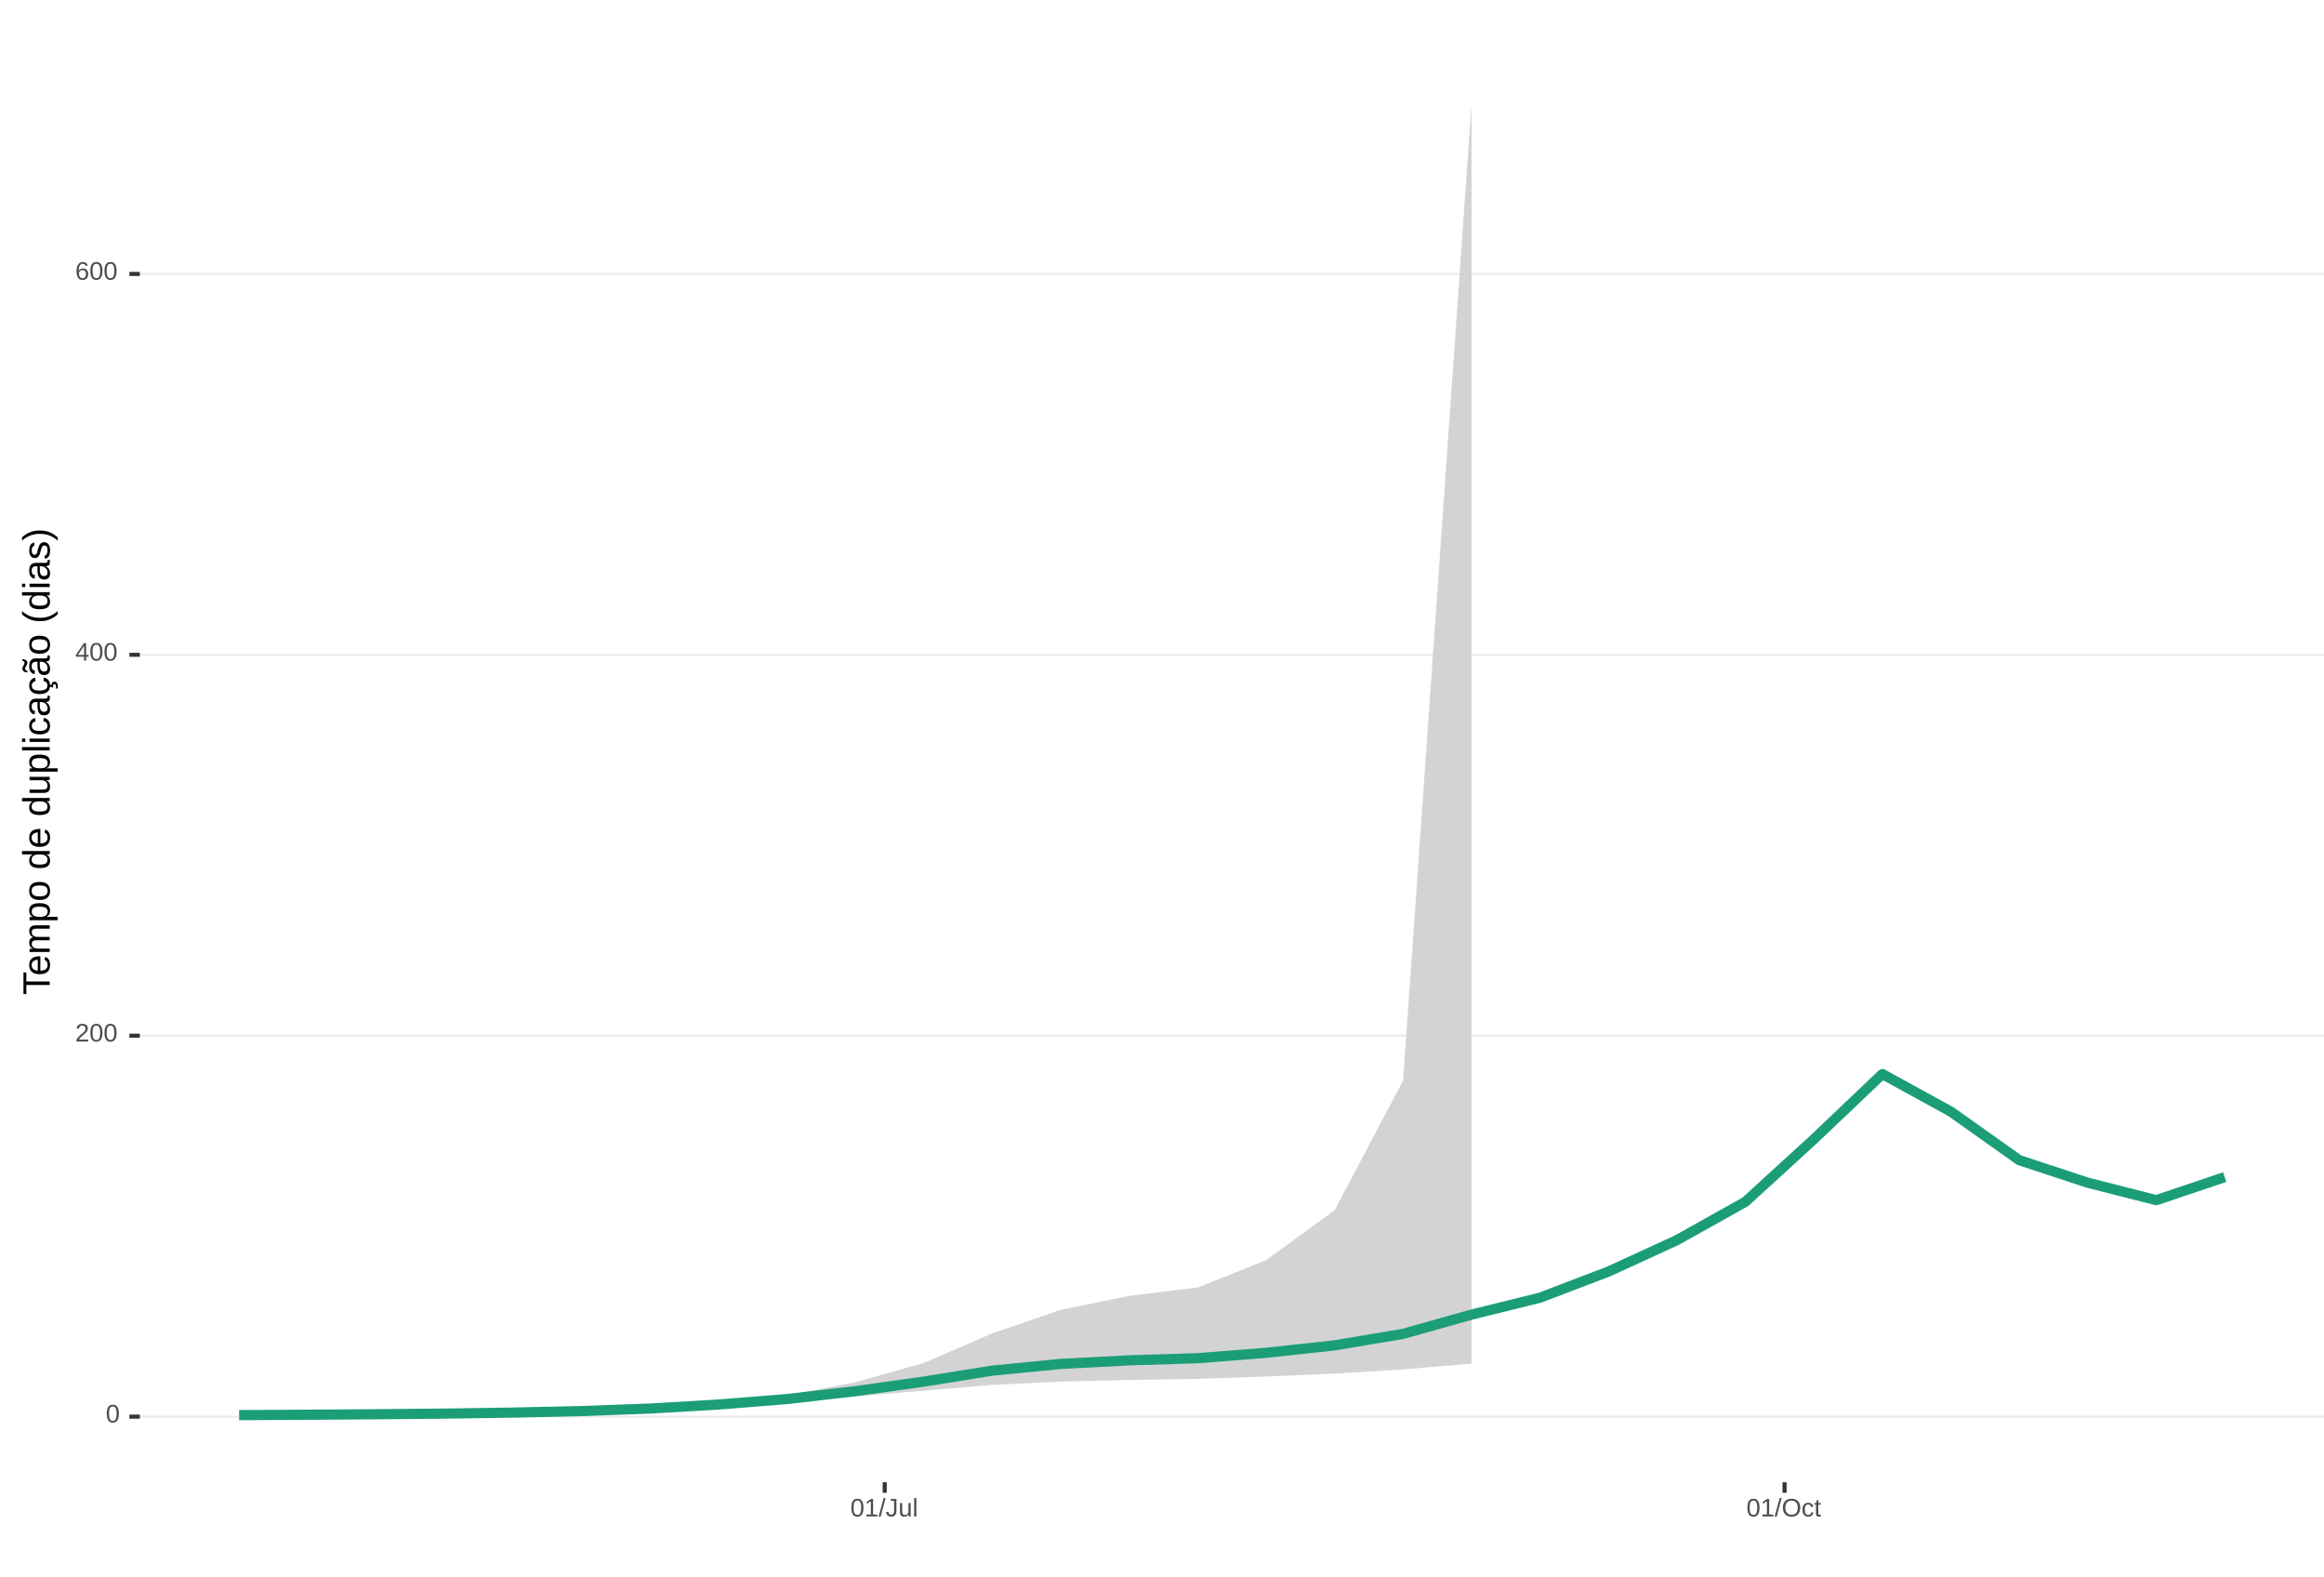
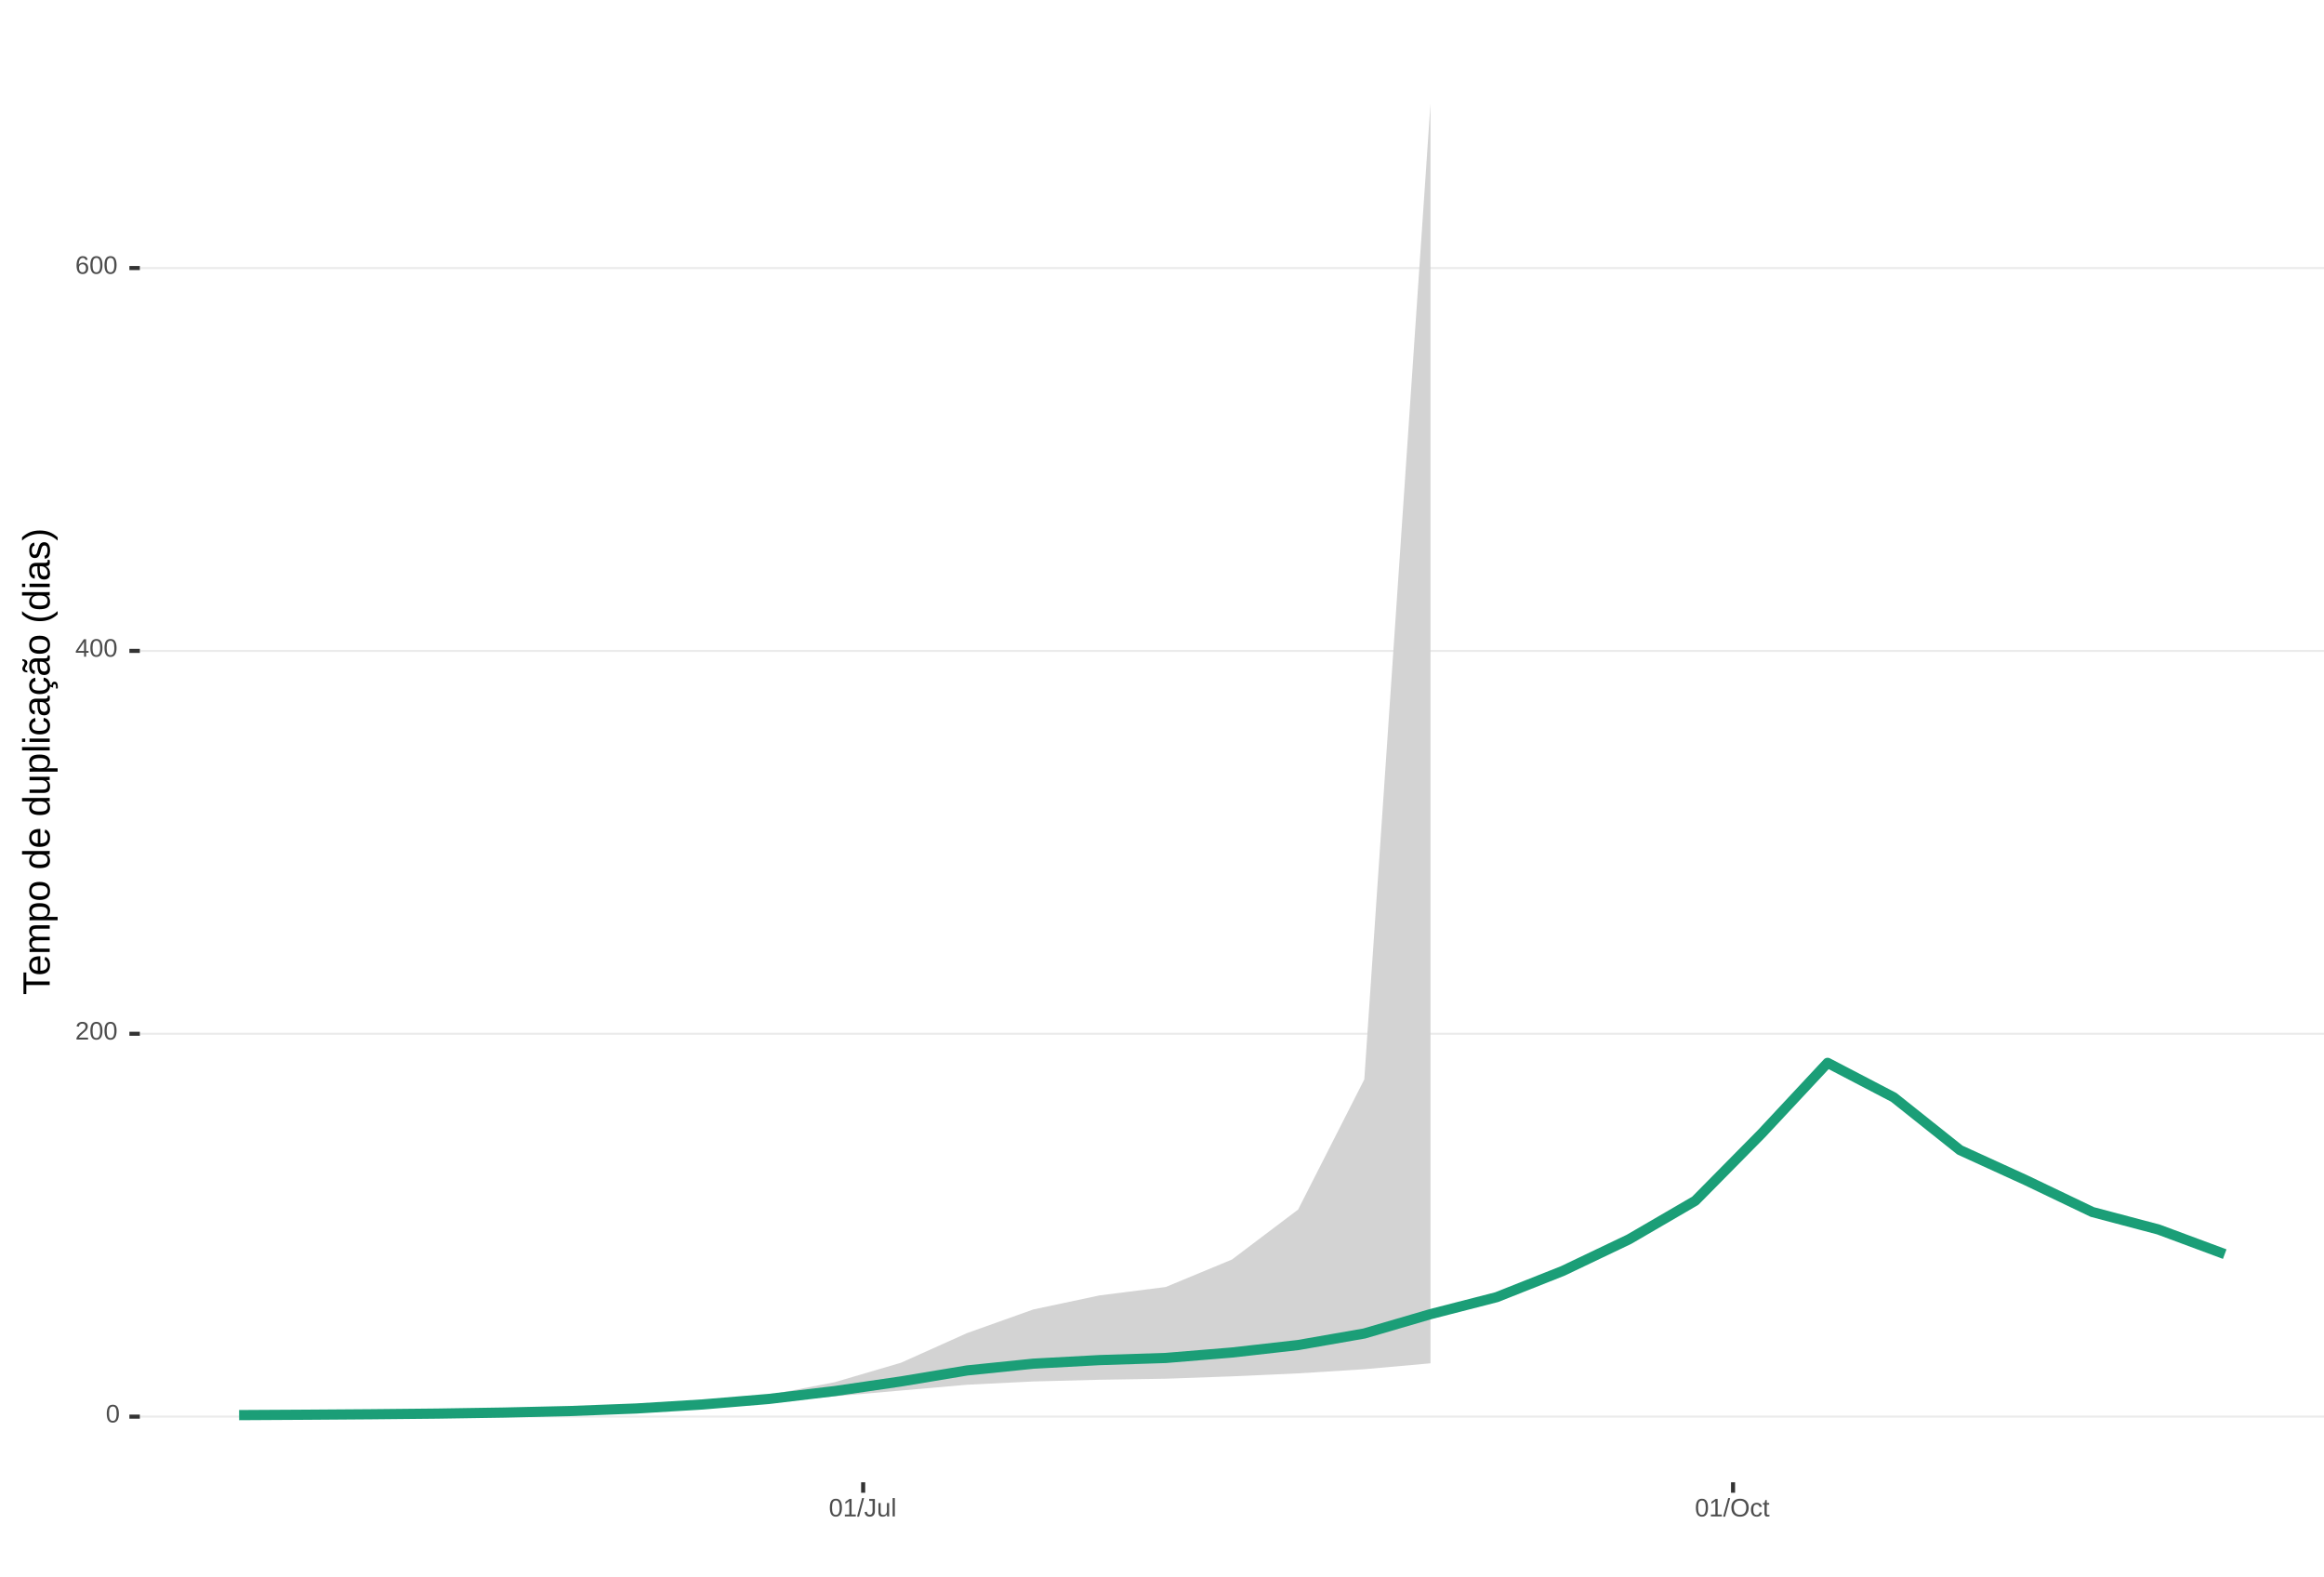
<svg xmlns="http://www.w3.org/2000/svg" xmlns:xlink="http://www.w3.org/1999/xlink" width="609pt" height="413pt" viewBox="0 0 609 413" version="1.1">
  <defs>
    <g>
      <symbol overflow="visible" id="glyph0-0">
        <path style="stroke:none;" d="M 0.672 -4.578 L 4.328 -4.578 L 4.328 0 L 0.672 0 Z M 0.906 -4.328 L 0.906 -0.25 L 4.078 -0.25 L 4.078 -4.328 Z M 0.906 -4.328 " />
      </symbol>
      <symbol overflow="visible" id="glyph0-1">
        <path style="stroke:none;" d="M 3.438 -2.297 C 3.438 -1.523 3.301 -0.938 3.031 -0.531 C 2.758 -0.133 2.363 0.062 1.844 0.062 C 1.312 0.062 0.914 -0.133 0.656 -0.531 C 0.395 -0.938 0.266 -1.523 0.266 -2.297 C 0.266 -3.078 0.391 -3.66 0.641 -4.047 C 0.898 -4.441 1.305 -4.641 1.859 -4.641 C 2.398 -4.641 2.797 -4.441 3.047 -4.047 C 3.305 -3.648 3.438 -3.066 3.438 -2.297 Z M 2.844 -2.297 C 2.844 -2.953 2.766 -3.426 2.609 -3.719 C 2.461 -4.02 2.211 -4.172 1.859 -4.172 C 1.504 -4.172 1.242 -4.023 1.078 -3.734 C 0.922 -3.441 0.844 -2.961 0.844 -2.297 C 0.844 -1.641 0.922 -1.16 1.078 -0.859 C 1.242 -0.555 1.5 -0.406 1.844 -0.406 C 2.188 -0.406 2.438 -0.555 2.594 -0.859 C 2.758 -1.172 2.844 -1.648 2.844 -2.297 Z M 2.844 -2.297 " />
      </symbol>
      <symbol overflow="visible" id="glyph0-2">
        <path style="stroke:none;" d="M 0.328 0 L 0.328 -0.406 C 0.441 -0.664 0.578 -0.891 0.734 -1.078 C 0.898 -1.273 1.066 -1.453 1.234 -1.609 C 1.41 -1.766 1.582 -1.91 1.75 -2.047 C 1.926 -2.18 2.082 -2.316 2.219 -2.453 C 2.363 -2.586 2.477 -2.727 2.562 -2.875 C 2.645 -3.02 2.688 -3.188 2.688 -3.375 C 2.688 -3.625 2.613 -3.816 2.469 -3.953 C 2.32 -4.098 2.117 -4.172 1.859 -4.172 C 1.609 -4.172 1.398 -4.102 1.234 -3.969 C 1.078 -3.832 0.984 -3.641 0.953 -3.391 L 0.359 -3.453 C 0.398 -3.816 0.555 -4.102 0.828 -4.312 C 1.098 -4.531 1.441 -4.641 1.859 -4.641 C 2.316 -4.641 2.672 -4.531 2.922 -4.312 C 3.172 -4.102 3.297 -3.797 3.297 -3.391 C 3.297 -3.211 3.254 -3.035 3.172 -2.859 C 3.086 -2.68 2.969 -2.504 2.812 -2.328 C 2.656 -2.16 2.348 -1.891 1.891 -1.516 C 1.641 -1.316 1.441 -1.133 1.297 -0.969 C 1.148 -0.801 1.047 -0.645 0.984 -0.5 L 3.359 -0.5 L 3.359 0 Z M 0.328 0 " />
      </symbol>
      <symbol overflow="visible" id="glyph0-3">
        <path style="stroke:none;" d="M 2.859 -1.031 L 2.859 0 L 2.312 0 L 2.312 -1.031 L 0.156 -1.031 L 0.156 -1.484 L 2.25 -4.578 L 2.859 -4.578 L 2.859 -1.5 L 3.5 -1.5 L 3.5 -1.031 Z M 2.312 -3.922 C 2.301 -3.91 2.27 -3.852 2.219 -3.75 C 2.164 -3.645 2.125 -3.57 2.094 -3.531 L 0.922 -1.797 L 0.75 -1.562 L 0.688 -1.5 L 2.312 -1.5 Z M 2.312 -3.922 " />
      </symbol>
      <symbol overflow="visible" id="glyph0-4">
        <path style="stroke:none;" d="M 3.406 -1.5 C 3.406 -1.02 3.273 -0.641 3.016 -0.359 C 2.754 -0.078 2.395 0.062 1.938 0.062 C 1.414 0.062 1.02 -0.125 0.75 -0.5 C 0.477 -0.883 0.344 -1.445 0.344 -2.188 C 0.344 -2.977 0.484 -3.582 0.766 -4 C 1.047 -4.426 1.445 -4.641 1.969 -4.641 C 2.664 -4.641 3.102 -4.332 3.281 -3.719 L 2.719 -3.609 C 2.602 -3.984 2.352 -4.172 1.969 -4.172 C 1.633 -4.172 1.375 -4.016 1.188 -3.703 C 1.008 -3.391 0.922 -2.941 0.922 -2.359 C 1.023 -2.555 1.172 -2.703 1.359 -2.797 C 1.555 -2.898 1.781 -2.953 2.031 -2.953 C 2.457 -2.953 2.789 -2.82 3.031 -2.562 C 3.281 -2.301 3.406 -1.945 3.406 -1.5 Z M 2.812 -1.469 C 2.812 -1.801 2.727 -2.055 2.562 -2.234 C 2.406 -2.422 2.18 -2.516 1.891 -2.516 C 1.617 -2.516 1.398 -2.43 1.234 -2.266 C 1.066 -2.109 0.984 -1.891 0.984 -1.609 C 0.984 -1.254 1.066 -0.961 1.234 -0.734 C 1.41 -0.516 1.633 -0.406 1.906 -0.406 C 2.188 -0.406 2.406 -0.5 2.562 -0.688 C 2.727 -0.875 2.812 -1.133 2.812 -1.469 Z M 2.812 -1.469 " />
      </symbol>
      <symbol overflow="visible" id="glyph0-5">
        <path style="stroke:none;" d="M 0.5 0 L 0.5 -0.5 L 1.672 -0.5 L 1.672 -4.016 L 0.641 -3.281 L 0.641 -3.828 L 1.719 -4.578 L 2.266 -4.578 L 2.266 -0.5 L 3.375 -0.5 L 3.375 0 Z M 0.5 0 " />
      </symbol>
      <symbol overflow="visible" id="glyph0-6">
        <path style="stroke:none;" d="M 0 0.062 L 1.328 -4.828 L 1.844 -4.828 L 0.531 0.062 Z M 0 0.062 " />
      </symbol>
      <symbol overflow="visible" id="glyph0-7">
        <path style="stroke:none;" d="M 1.484 0.062 C 0.711 0.062 0.254 -0.336 0.109 -1.141 L 0.719 -1.234 C 0.75 -0.984 0.832 -0.785 0.969 -0.641 C 1.113 -0.504 1.285 -0.438 1.484 -0.438 C 1.711 -0.438 1.891 -0.516 2.016 -0.672 C 2.148 -0.828 2.219 -1.055 2.219 -1.359 L 2.219 -4.078 L 1.328 -4.078 L 1.328 -4.578 L 2.828 -4.578 L 2.828 -1.359 C 2.828 -0.922 2.707 -0.57 2.469 -0.312 C 2.227 -0.062 1.898 0.062 1.484 0.062 Z M 1.484 0.062 " />
      </symbol>
      <symbol overflow="visible" id="glyph0-8">
        <path style="stroke:none;" d="M 1.016 -3.516 L 1.016 -1.281 C 1.016 -1.051 1.035 -0.875 1.078 -0.75 C 1.129 -0.625 1.203 -0.531 1.297 -0.469 C 1.398 -0.414 1.551 -0.391 1.75 -0.391 C 2.031 -0.391 2.25 -0.484 2.406 -0.672 C 2.57 -0.867 2.656 -1.141 2.656 -1.484 L 2.656 -3.516 L 3.234 -3.516 L 3.234 -0.75 C 3.234 -0.344 3.242 -0.094 3.266 0 L 2.703 0 C 2.703 -0.008 2.703 -0.035 2.703 -0.078 C 2.703 -0.129 2.695 -0.188 2.688 -0.25 C 2.688 -0.312 2.688 -0.426 2.688 -0.594 L 2.672 -0.594 C 2.535 -0.352 2.379 -0.18 2.203 -0.078 C 2.023 0.016 1.805 0.062 1.547 0.062 C 1.16 0.062 0.879 -0.031 0.703 -0.219 C 0.523 -0.414 0.438 -0.734 0.438 -1.172 L 0.438 -3.516 Z M 1.016 -3.516 " />
      </symbol>
      <symbol overflow="visible" id="glyph0-9">
        <path style="stroke:none;" d="M 0.453 0 L 0.453 -4.828 L 1.031 -4.828 L 1.031 0 Z M 0.453 0 " />
      </symbol>
      <symbol overflow="visible" id="glyph0-10">
        <path style="stroke:none;" d="M 4.859 -2.312 C 4.859 -1.832 4.766 -1.41 4.578 -1.047 C 4.398 -0.691 4.141 -0.414 3.797 -0.219 C 3.453 -0.031 3.047 0.062 2.578 0.062 C 2.109 0.062 1.703 -0.031 1.359 -0.219 C 1.023 -0.406 0.766 -0.68 0.578 -1.047 C 0.398 -1.41 0.312 -1.832 0.312 -2.312 C 0.312 -3.039 0.508 -3.609 0.906 -4.016 C 1.312 -4.43 1.875 -4.641 2.594 -4.641 C 3.062 -4.641 3.461 -4.547 3.797 -4.359 C 4.141 -4.18 4.398 -3.914 4.578 -3.562 C 4.766 -3.207 4.859 -2.789 4.859 -2.312 Z M 4.219 -2.312 C 4.219 -2.883 4.078 -3.332 3.797 -3.656 C 3.516 -3.977 3.113 -4.141 2.594 -4.141 C 2.062 -4.141 1.656 -3.977 1.375 -3.656 C 1.094 -3.332 0.953 -2.883 0.953 -2.312 C 0.953 -1.738 1.094 -1.281 1.375 -0.938 C 1.664 -0.602 2.066 -0.438 2.578 -0.438 C 3.109 -0.438 3.516 -0.598 3.797 -0.922 C 4.078 -1.254 4.219 -1.719 4.219 -2.312 Z M 4.219 -2.312 " />
      </symbol>
      <symbol overflow="visible" id="glyph0-11">
        <path style="stroke:none;" d="M 0.891 -1.781 C 0.891 -1.312 0.961 -0.961 1.109 -0.734 C 1.254 -0.504 1.477 -0.391 1.781 -0.391 C 1.988 -0.391 2.16 -0.445 2.297 -0.562 C 2.441 -0.676 2.531 -0.848 2.562 -1.078 L 3.156 -1.047 C 3.102 -0.711 2.957 -0.441 2.719 -0.234 C 2.477 -0.035 2.172 0.062 1.797 0.062 C 1.305 0.062 0.93 -0.094 0.672 -0.406 C 0.41 -0.719 0.281 -1.172 0.281 -1.766 C 0.281 -2.359 0.41 -2.805 0.672 -3.109 C 0.93 -3.422 1.305 -3.578 1.797 -3.578 C 2.148 -3.578 2.445 -3.484 2.688 -3.297 C 2.926 -3.109 3.078 -2.852 3.141 -2.531 L 2.531 -2.484 C 2.5 -2.68 2.422 -2.836 2.297 -2.953 C 2.172 -3.066 2 -3.125 1.781 -3.125 C 1.469 -3.125 1.238 -3.02 1.094 -2.812 C 0.957 -2.602 0.891 -2.258 0.891 -1.781 Z M 0.891 -1.781 " />
      </symbol>
      <symbol overflow="visible" id="glyph0-12">
        <path style="stroke:none;" d="M 1.797 -0.031 C 1.609 0.02 1.41 0.047 1.203 0.047 C 0.734 0.047 0.5 -0.219 0.5 -0.75 L 0.5 -3.094 L 0.094 -3.094 L 0.094 -3.516 L 0.531 -3.516 L 0.703 -4.297 L 1.094 -4.297 L 1.094 -3.516 L 1.734 -3.516 L 1.734 -3.094 L 1.094 -3.094 L 1.094 -0.875 C 1.094 -0.707 1.117 -0.586 1.172 -0.516 C 1.223 -0.441 1.32 -0.406 1.469 -0.406 C 1.539 -0.406 1.648 -0.422 1.797 -0.453 Z M 1.797 -0.031 " />
      </symbol>
      <symbol overflow="visible" id="glyph1-0">
        <path style="stroke:none;" d="M -6.875 -1 L -6.875 -6.5 L 0 -6.5 L 0 -1 Z M -6.516 -1.375 L -0.375 -1.375 L -0.375 -6.125 L -6.516 -6.125 Z M -6.516 -1.375 " />
      </symbol>
      <symbol overflow="visible" id="glyph1-1">
        <path style="stroke:none;" d="M -6.125 -3.516 L 0 -3.516 L 0 -2.594 L -6.125 -2.594 L -6.125 -0.219 L -6.875 -0.219 L -6.875 -5.875 L -6.125 -5.875 Z M -6.125 -3.516 " />
      </symbol>
      <symbol overflow="visible" id="glyph1-2">
        <path style="stroke:none;" d="M -2.453 -1.344 C -1.848 -1.344 -1.379 -1.469 -1.047 -1.719 C -0.723 -1.969 -0.562 -2.336 -0.562 -2.828 C -0.562 -3.203 -0.633 -3.504 -0.781 -3.734 C -0.938 -3.961 -1.133 -4.117 -1.375 -4.203 L -1.156 -4.969 C -0.32 -4.656 0.094 -3.941 0.094 -2.828 C 0.094 -2.047 -0.133 -1.445 -0.594 -1.031 C -1.062 -0.625 -1.754 -0.422 -2.672 -0.422 C -3.547 -0.422 -4.211 -0.625 -4.672 -1.031 C -5.141 -1.445 -5.375 -2.031 -5.375 -2.781 C -5.375 -4.344 -4.441 -5.125 -2.578 -5.125 L -2.453 -5.125 Z M -3.125 -4.203 C -3.688 -4.16 -4.094 -4.02 -4.344 -3.781 C -4.602 -3.551 -4.734 -3.219 -4.734 -2.781 C -4.734 -2.352 -4.586 -2.016 -4.297 -1.766 C -4.016 -1.516 -3.625 -1.379 -3.125 -1.359 Z M -3.125 -4.203 " />
      </symbol>
      <symbol overflow="visible" id="glyph1-3">
        <path style="stroke:none;" d="M 0 -3.75 L -3.344 -3.75 C -3.852 -3.75 -4.207 -3.676 -4.406 -3.531 C -4.602 -3.395 -4.703 -3.145 -4.703 -2.781 C -4.703 -2.406 -4.555 -2.109 -4.266 -1.891 C -3.984 -1.672 -3.582 -1.562 -3.062 -1.562 L 0 -1.562 L 0 -0.688 L -4.156 -0.688 C -4.77 -0.688 -5.145 -0.68 -5.281 -0.672 L -5.281 -1.5 C -5.27 -1.5 -5.227 -1.5 -5.156 -1.5 C -5.082 -1.508 -5 -1.516 -4.906 -1.516 C -4.812 -1.523 -4.633 -1.531 -4.375 -1.531 L -4.375 -1.547 C -4.75 -1.734 -5.008 -1.945 -5.156 -2.188 C -5.301 -2.438 -5.375 -2.738 -5.375 -3.094 C -5.375 -3.488 -5.297 -3.801 -5.141 -4.031 C -4.984 -4.27 -4.727 -4.438 -4.375 -4.531 L -4.375 -4.547 C -4.727 -4.723 -4.984 -4.941 -5.141 -5.203 C -5.297 -5.461 -5.375 -5.773 -5.375 -6.141 C -5.375 -6.672 -5.227 -7.055 -4.938 -7.297 C -4.656 -7.547 -4.18 -7.672 -3.516 -7.672 L 0 -7.672 L 0 -6.797 L -3.344 -6.797 C -3.852 -6.797 -4.207 -6.723 -4.406 -6.578 C -4.602 -6.441 -4.703 -6.191 -4.703 -5.828 C -4.703 -5.453 -4.555 -5.156 -4.266 -4.938 C -3.984 -4.727 -3.582 -4.625 -3.062 -4.625 L 0 -4.625 Z M 0 -3.75 " />
      </symbol>
      <symbol overflow="visible" id="glyph1-4">
        <path style="stroke:none;" d="M -2.672 -5.141 C -0.828 -5.141 0.094 -4.492 0.094 -3.203 C 0.094 -2.391 -0.211 -1.844 -0.828 -1.562 L -0.828 -1.531 C -0.797 -1.539 -0.516 -1.547 0.016 -1.547 L 2.078 -1.547 L 2.078 -0.672 L -4.203 -0.672 C -4.742 -0.672 -5.102 -0.66 -5.281 -0.641 L -5.281 -1.5 C -5.27 -1.5 -5.223 -1.5 -5.141 -1.5 C -5.066 -1.508 -4.945 -1.52 -4.781 -1.531 C -4.613 -1.539 -4.5 -1.547 -4.438 -1.547 L -4.438 -1.562 C -4.758 -1.719 -4.992 -1.922 -5.141 -2.172 C -5.297 -2.43 -5.375 -2.773 -5.375 -3.203 C -5.375 -3.848 -5.156 -4.332 -4.719 -4.656 C -4.281 -4.977 -3.598 -5.141 -2.672 -5.141 Z M -2.641 -4.219 C -3.379 -4.219 -3.906 -4.117 -4.219 -3.922 C -4.539 -3.723 -4.703 -3.406 -4.703 -2.969 C -4.703 -2.625 -4.629 -2.352 -4.484 -2.156 C -4.336 -1.957 -4.109 -1.805 -3.797 -1.703 C -3.484 -1.598 -3.078 -1.547 -2.578 -1.547 C -1.879 -1.547 -1.363 -1.656 -1.031 -1.875 C -0.707 -2.102 -0.547 -2.469 -0.547 -2.969 C -0.547 -3.406 -0.707 -3.723 -1.031 -3.922 C -1.352 -4.117 -1.891 -4.219 -2.641 -4.219 Z M -2.641 -4.219 " />
      </symbol>
      <symbol overflow="visible" id="glyph1-5">
        <path style="stroke:none;" d="M -2.641 -5.141 C -1.723 -5.141 -1.035 -4.938 -0.578 -4.531 C -0.129 -4.125 0.094 -3.535 0.094 -2.766 C 0.094 -1.992 -0.141 -1.41 -0.609 -1.016 C -1.078 -0.617 -1.754 -0.422 -2.641 -0.422 C -4.461 -0.422 -5.375 -1.207 -5.375 -2.781 C -5.375 -3.594 -5.148 -4.188 -4.703 -4.562 C -4.266 -4.945 -3.578 -5.141 -2.641 -5.141 Z M -2.641 -4.219 C -3.367 -4.219 -3.898 -4.109 -4.234 -3.891 C -4.566 -3.672 -4.734 -3.305 -4.734 -2.797 C -4.734 -2.285 -4.562 -1.914 -4.219 -1.688 C -3.883 -1.457 -3.359 -1.344 -2.641 -1.344 C -1.953 -1.344 -1.43 -1.453 -1.078 -1.672 C -0.723 -1.898 -0.547 -2.258 -0.547 -2.75 C -0.547 -3.281 -0.711 -3.656 -1.047 -3.875 C -1.391 -4.102 -1.922 -4.219 -2.641 -4.219 Z M -2.641 -4.219 " />
      </symbol>
      <symbol overflow="visible" id="glyph1-6">
        <path style="stroke:none;" d="" />
      </symbol>
      <symbol overflow="visible" id="glyph1-7">
        <path style="stroke:none;" d="M -0.844 -4.016 C -0.508 -3.848 -0.27 -3.629 -0.125 -3.359 C 0.02 -3.086 0.094 -2.754 0.094 -2.359 C 0.094 -1.691 -0.129 -1.203 -0.578 -0.891 C -1.023 -0.578 -1.707 -0.422 -2.625 -0.422 C -4.457 -0.422 -5.375 -1.066 -5.375 -2.359 C -5.375 -2.766 -5.301 -3.098 -5.156 -3.359 C -5.008 -3.629 -4.781 -3.848 -4.469 -4.016 L -7.25 -4.016 L -7.25 -4.891 L -1.094 -4.891 C -0.539 -4.891 -0.176 -4.898 0 -4.922 L 0 -4.078 C -0.051 -4.066 -0.172 -4.055 -0.359 -4.047 C -0.547 -4.035 -0.707 -4.031 -0.844 -4.031 Z M -2.641 -1.344 C -1.898 -1.344 -1.367 -1.438 -1.047 -1.625 C -0.734 -1.82 -0.578 -2.145 -0.578 -2.594 C -0.578 -3.082 -0.75 -3.441 -1.094 -3.672 C -1.438 -3.898 -1.973 -4.016 -2.703 -4.016 C -3.398 -4.016 -3.91 -3.898 -4.234 -3.672 C -4.566 -3.441 -4.734 -3.082 -4.734 -2.594 C -4.734 -2.156 -4.566 -1.836 -4.234 -1.641 C -3.91 -1.441 -3.379 -1.344 -2.641 -1.344 Z M -2.641 -1.344 " />
      </symbol>
      <symbol overflow="visible" id="glyph1-8">
        <path style="stroke:none;" d="M -5.281 -1.531 L -1.938 -1.531 C -1.582 -1.531 -1.305 -1.562 -1.109 -1.625 C -0.922 -1.695 -0.785 -1.805 -0.703 -1.953 C -0.617 -2.109 -0.578 -2.332 -0.578 -2.625 C -0.578 -3.039 -0.723 -3.367 -1.016 -3.609 C -1.305 -3.859 -1.707 -3.984 -2.219 -3.984 L -5.281 -3.984 L -5.281 -4.875 L -1.125 -4.875 C -0.508 -4.875 -0.133 -4.879 0 -4.891 L 0 -4.062 C -0.02 -4.062 -0.062 -4.055 -0.125 -4.047 C -0.195 -4.047 -0.281 -4.039 -0.375 -4.031 C -0.469 -4.031 -0.645 -4.031 -0.906 -4.031 L -0.906 -4.016 C -0.539 -3.816 -0.281 -3.582 -0.125 -3.312 C 0.02 -3.051 0.094 -2.723 0.094 -2.328 C 0.094 -1.742 -0.047 -1.316 -0.328 -1.047 C -0.617 -0.785 -1.098 -0.656 -1.766 -0.656 L -5.281 -0.656 Z M -5.281 -1.531 " />
      </symbol>
      <symbol overflow="visible" id="glyph1-9">
        <path style="stroke:none;" d="M 0 -0.672 L -7.25 -0.672 L -7.25 -1.547 L 0 -1.547 Z M 0 -0.672 " />
      </symbol>
      <symbol overflow="visible" id="glyph1-10">
        <path style="stroke:none;" d="M -6.406 -0.672 L -7.25 -0.672 L -7.25 -1.547 L -6.406 -1.547 Z M 0 -0.672 L -5.281 -0.672 L -5.281 -1.547 L 0 -1.547 Z M 0 -0.672 " />
      </symbol>
      <symbol overflow="visible" id="glyph1-11">
        <path style="stroke:none;" d="M -2.672 -1.344 C -1.961 -1.344 -1.438 -1.453 -1.094 -1.672 C -0.758 -1.891 -0.594 -2.223 -0.594 -2.672 C -0.594 -2.984 -0.676 -3.242 -0.844 -3.453 C -1.02 -3.672 -1.281 -3.801 -1.625 -3.844 L -1.578 -4.734 C -1.066 -4.672 -0.66 -4.457 -0.359 -4.094 C -0.055 -3.727 0.094 -3.266 0.094 -2.703 C 0.094 -1.961 -0.133 -1.395 -0.594 -1 C -1.062 -0.613 -1.742 -0.422 -2.641 -0.422 C -3.535 -0.422 -4.211 -0.613 -4.672 -1 C -5.141 -1.395 -5.375 -1.957 -5.375 -2.688 C -5.375 -3.227 -5.234 -3.676 -4.953 -4.031 C -4.68 -4.395 -4.297 -4.617 -3.797 -4.703 L -3.734 -3.797 C -4.023 -3.754 -4.254 -3.641 -4.422 -3.453 C -4.598 -3.266 -4.688 -3.004 -4.688 -2.672 C -4.688 -2.203 -4.531 -1.863 -4.219 -1.656 C -3.914 -1.445 -3.398 -1.344 -2.672 -1.344 Z M -2.672 -1.344 " />
      </symbol>
      <symbol overflow="visible" id="glyph1-12">
        <path style="stroke:none;" d="M 0.094 -2.016 C 0.094 -1.484 -0.047 -1.082 -0.328 -0.812 C -0.609 -0.551 -0.988 -0.422 -1.469 -0.422 C -2.02 -0.422 -2.441 -0.598 -2.734 -0.953 C -3.023 -1.316 -3.18 -1.898 -3.203 -2.703 L -3.219 -3.891 L -3.516 -3.891 C -3.941 -3.891 -4.25 -3.797 -4.438 -3.609 C -4.625 -3.43 -4.719 -3.148 -4.719 -2.766 C -4.719 -2.367 -4.648 -2.078 -4.516 -1.891 C -4.379 -1.711 -4.164 -1.609 -3.875 -1.578 L -3.953 -0.656 C -4.898 -0.812 -5.375 -1.52 -5.375 -2.781 C -5.375 -3.445 -5.223 -3.945 -4.922 -4.281 C -4.617 -4.613 -4.18 -4.781 -3.609 -4.781 L -1.328 -4.781 C -1.066 -4.781 -0.867 -4.812 -0.734 -4.875 C -0.609 -4.945 -0.547 -5.082 -0.547 -5.281 C -0.547 -5.363 -0.555 -5.457 -0.578 -5.562 L -0.031 -5.562 C 0.02 -5.344 0.047 -5.117 0.047 -4.891 C 0.047 -4.555 -0.035 -4.316 -0.203 -4.172 C -0.379 -4.023 -0.648 -3.941 -1.016 -3.922 L -1.016 -3.891 C -0.609 -3.672 -0.32 -3.41 -0.156 -3.109 C 0.008 -2.805 0.094 -2.441 0.094 -2.016 Z M -0.562 -2.219 C -0.562 -2.539 -0.633 -2.828 -0.781 -3.078 C -0.926 -3.328 -1.125 -3.523 -1.375 -3.672 C -1.633 -3.816 -1.898 -3.891 -2.172 -3.891 L -2.609 -3.891 L -2.594 -2.938 C -2.582 -2.52 -2.535 -2.203 -2.453 -1.984 C -2.379 -1.773 -2.258 -1.613 -2.094 -1.5 C -1.938 -1.383 -1.723 -1.328 -1.453 -1.328 C -1.172 -1.328 -0.953 -1.406 -0.797 -1.562 C -0.641 -1.719 -0.562 -1.938 -0.562 -2.219 Z M -0.562 -2.219 " />
      </symbol>
      <symbol overflow="visible" id="glyph1-13">
        <path style="stroke:none;" d="M -2.672 -1.344 C -1.961 -1.344 -1.438 -1.453 -1.094 -1.672 C -0.758 -1.891 -0.594 -2.223 -0.594 -2.672 C -0.594 -2.984 -0.676 -3.242 -0.844 -3.453 C -1.02 -3.672 -1.281 -3.801 -1.625 -3.844 L -1.578 -4.734 C -1.066 -4.672 -0.66 -4.457 -0.359 -4.094 C -0.055 -3.727 0.094 -3.266 0.094 -2.703 C 0.094 -1.961 -0.133 -1.395 -0.594 -1 C -1.062 -0.613 -1.742 -0.422 -2.641 -0.422 C -3.535 -0.422 -4.211 -0.613 -4.672 -1 C -5.141 -1.395 -5.375 -1.957 -5.375 -2.688 C -5.375 -3.227 -5.234 -3.676 -4.953 -4.031 C -4.68 -4.395 -4.297 -4.617 -3.797 -4.703 L -3.734 -3.797 C -4.023 -3.754 -4.254 -3.641 -4.422 -3.453 C -4.598 -3.266 -4.688 -3.004 -4.688 -2.672 C -4.688 -2.203 -4.531 -1.863 -4.219 -1.656 C -3.914 -1.445 -3.398 -1.344 -2.672 -1.344 Z M 1.234 -3.672 C 1.828 -3.672 2.125 -3.223 2.125 -2.328 C 2.125 -2.148 2.113 -2.004 2.094 -1.891 L 1.625 -1.891 C 1.645 -2.055 1.656 -2.195 1.656 -2.312 C 1.656 -2.789 1.52 -3.031 1.25 -3.031 C 1 -3.031 0.875 -2.812 0.875 -2.375 C 0.875 -2.238 0.879 -2.148 0.891 -2.109 L 0 -2.422 L 0 -2.938 L 0.484 -2.75 C 0.492 -3.062 0.566 -3.289 0.703 -3.438 C 0.836 -3.594 1.016 -3.672 1.234 -3.672 Z M 1.234 -3.672 " />
      </symbol>
      <symbol overflow="visible" id="glyph1-14">
        <path style="stroke:none;" d="M 0.094 -2.016 C 0.094 -1.484 -0.047 -1.082 -0.328 -0.812 C -0.609 -0.551 -0.988 -0.422 -1.469 -0.422 C -2.02 -0.422 -2.441 -0.598 -2.734 -0.953 C -3.023 -1.316 -3.18 -1.898 -3.203 -2.703 L -3.219 -3.891 L -3.516 -3.891 C -3.941 -3.891 -4.25 -3.797 -4.438 -3.609 C -4.625 -3.43 -4.719 -3.148 -4.719 -2.766 C -4.719 -2.367 -4.648 -2.078 -4.516 -1.891 C -4.379 -1.711 -4.164 -1.609 -3.875 -1.578 L -3.953 -0.656 C -4.898 -0.812 -5.375 -1.52 -5.375 -2.781 C -5.375 -3.445 -5.223 -3.945 -4.922 -4.281 C -4.617 -4.613 -4.18 -4.781 -3.609 -4.781 L -1.328 -4.781 C -1.066 -4.781 -0.867 -4.812 -0.734 -4.875 C -0.609 -4.945 -0.547 -5.082 -0.547 -5.281 C -0.547 -5.363 -0.555 -5.457 -0.578 -5.562 L -0.031 -5.562 C 0.02 -5.344 0.047 -5.117 0.047 -4.891 C 0.047 -4.555 -0.035 -4.316 -0.203 -4.172 C -0.379 -4.023 -0.648 -3.941 -1.016 -3.922 L -1.016 -3.891 C -0.609 -3.672 -0.32 -3.41 -0.156 -3.109 C 0.008 -2.805 0.094 -2.441 0.094 -2.016 Z M -0.562 -2.219 C -0.562 -2.539 -0.633 -2.828 -0.781 -3.078 C -0.926 -3.328 -1.125 -3.523 -1.375 -3.672 C -1.633 -3.816 -1.898 -3.891 -2.172 -3.891 L -2.609 -3.891 L -2.594 -2.938 C -2.582 -2.52 -2.535 -2.203 -2.453 -1.984 C -2.379 -1.773 -2.258 -1.613 -2.094 -1.5 C -1.938 -1.383 -1.723 -1.328 -1.453 -1.328 C -1.172 -1.328 -0.953 -1.406 -0.797 -1.562 C -0.641 -1.719 -0.562 -1.938 -0.562 -2.219 Z M -5.859 -3.609 C -5.859 -3.473 -5.891 -3.332 -5.953 -3.188 C -6.016 -3.051 -6.082 -2.922 -6.156 -2.797 C -6.227 -2.672 -6.297 -2.551 -6.359 -2.438 C -6.422 -2.32 -6.453 -2.211 -6.453 -2.109 C -6.453 -1.93 -6.398 -1.797 -6.297 -1.703 C -6.191 -1.617 -6.047 -1.562 -5.859 -1.531 L -5.859 -1.094 C -6.191 -1.125 -6.441 -1.176 -6.609 -1.25 C -6.785 -1.332 -6.922 -1.441 -7.016 -1.578 C -7.117 -1.711 -7.172 -1.879 -7.172 -2.078 C -7.172 -2.223 -7.141 -2.363 -7.078 -2.5 C -7.023 -2.633 -6.957 -2.766 -6.875 -2.891 C -6.801 -3.023 -6.734 -3.145 -6.672 -3.25 C -6.617 -3.363 -6.594 -3.473 -6.594 -3.578 C -6.594 -3.898 -6.785 -4.086 -7.172 -4.141 L -7.172 -4.594 C -6.691 -4.539 -6.352 -4.43 -6.156 -4.266 C -5.957 -4.098 -5.859 -3.879 -5.859 -3.609 Z M -5.859 -3.609 " />
      </symbol>
      <symbol overflow="visible" id="glyph1-15">
        <path style="stroke:none;" d="M -2.594 -0.625 C -3.539 -0.625 -4.383 -0.77 -5.125 -1.062 C -5.875 -1.352 -6.582 -1.805 -7.25 -2.422 L -7.25 -3.266 C -6.57 -2.66 -5.852 -2.211 -5.094 -1.922 C -4.332 -1.641 -3.5 -1.5 -2.594 -1.5 C -1.688 -1.5 -0.852 -1.641 -0.094 -1.922 C 0.664 -2.203 1.391 -2.648 2.078 -3.266 L 2.078 -2.422 C 1.41 -1.805 0.703 -1.352 -0.047 -1.062 C -0.797 -0.77 -1.641 -0.625 -2.578 -0.625 Z M -2.594 -0.625 " />
      </symbol>
      <symbol overflow="visible" id="glyph1-16">
        <path style="stroke:none;" d="M -1.453 -4.641 C -0.961 -4.641 -0.582 -4.453 -0.312 -4.078 C -0.039 -3.703 0.094 -3.176 0.094 -2.5 C 0.094 -1.844 -0.008 -1.332 -0.219 -0.969 C -0.438 -0.613 -0.773 -0.383 -1.234 -0.281 L -1.391 -1.062 C -1.109 -1.133 -0.898 -1.285 -0.766 -1.516 C -0.641 -1.754 -0.578 -2.082 -0.578 -2.5 C -0.578 -2.945 -0.645 -3.27 -0.781 -3.469 C -0.914 -3.676 -1.117 -3.781 -1.391 -3.781 C -1.598 -3.781 -1.766 -3.707 -1.891 -3.562 C -2.023 -3.426 -2.133 -3.195 -2.219 -2.875 L -2.391 -2.25 C -2.516 -1.738 -2.641 -1.375 -2.766 -1.156 C -2.891 -0.945 -3.039 -0.781 -3.219 -0.656 C -3.406 -0.539 -3.629 -0.484 -3.891 -0.484 C -4.367 -0.484 -4.734 -0.656 -4.984 -1 C -5.234 -1.344 -5.359 -1.844 -5.359 -2.5 C -5.359 -3.082 -5.254 -3.547 -5.047 -3.891 C -4.848 -4.234 -4.523 -4.453 -4.078 -4.547 L -3.969 -3.75 C -4.207 -3.707 -4.391 -3.578 -4.516 -3.359 C -4.641 -3.148 -4.703 -2.863 -4.703 -2.5 C -4.703 -2.102 -4.641 -1.812 -4.516 -1.625 C -4.398 -1.438 -4.219 -1.344 -3.969 -1.344 C -3.82 -1.344 -3.695 -1.379 -3.594 -1.453 C -3.5 -1.535 -3.414 -1.648 -3.344 -1.797 C -3.281 -1.953 -3.191 -2.281 -3.078 -2.781 C -2.953 -3.238 -2.836 -3.57 -2.734 -3.781 C -2.641 -3.988 -2.531 -4.148 -2.406 -4.266 C -2.289 -4.379 -2.156 -4.469 -2 -4.531 C -1.844 -4.602 -1.66 -4.641 -1.453 -4.641 Z M -1.453 -4.641 " />
      </symbol>
      <symbol overflow="visible" id="glyph1-17">
        <path style="stroke:none;" d="M -2.578 -2.703 C -1.641 -2.703 -0.797 -2.555 -0.047 -2.266 C 0.703 -1.973 1.41 -1.52 2.078 -0.906 L 2.078 -0.062 C 1.391 -0.676 0.672 -1.125 -0.078 -1.406 C -0.836 -1.688 -1.676 -1.828 -2.594 -1.828 C -3.5 -1.828 -4.328 -1.68 -5.078 -1.391 C -5.836 -1.109 -6.562 -0.664 -7.25 -0.062 L -7.25 -0.906 C -6.582 -1.52 -5.875 -1.973 -5.125 -2.266 C -4.375 -2.555 -3.531 -2.703 -2.594 -2.703 Z M -2.578 -2.703 " />
      </symbol>
    </g>
    <clipPath id="clip1">
      <path d="M 36.645 9.961 L 609 9.961 L 609 388.328 L 36.645 388.328 Z M 36.645 9.961 " />
    </clipPath>
    <clipPath id="clip2">
      <path d="M 36.645 370 L 609 370 L 609 372 L 36.645 372 Z M 36.645 370 " />
    </clipPath>
    <clipPath id="clip3">
-       <path d="M 36.645 271 L 609 271 L 609 272 L 36.645 272 Z M 36.645 271 " />
+       <path d="M 36.645 270 L 609 270 L 609 272 L 36.645 272 Z M 36.645 270 " />
    </clipPath>
    <clipPath id="clip4">
-       <path d="M 36.645 171 L 609 171 L 609 172 L 36.645 172 Z M 36.645 171 " />
+       <path d="M 36.645 170 L 609 170 L 609 171 L 36.645 171 Z M 36.645 170 " />
    </clipPath>
    <clipPath id="clip5">
-       <path d="M 36.645 71 L 609 71 L 609 73 L 36.645 73 Z M 36.645 71 " />
+       <path d="M 36.645 69 L 609 69 L 609 71 L 36.645 71 Z M 36.645 69 " />
    </clipPath>
  </defs>
  <g id="surface261">
    <rect x="0" y="0" width="609" height="413" style="fill:rgb(100%,100%,100%);fill-opacity:1;stroke:none;" />
    <rect x="0" y="0" width="609" height="413" style="fill:rgb(100%,100%,100%);fill-opacity:1;stroke:none;" />
    <path style="fill:none;stroke-width:1.067;stroke-linecap:round;stroke-linejoin:round;stroke:rgb(100%,100%,100%);stroke-opacity:1;stroke-miterlimit:10;" d="M 0 413 L 609 413 L 609 0 L 0 0 Z M 0 413 " />
    <g clip-path="url(#clip1)" clip-rule="nonzero">
      <path style=" stroke:none;fill-rule:nonzero;fill:rgb(100%,100%,100%);fill-opacity:1;" d="M 36.645 388.328 L 609 388.328 L 609 9.961 L 36.645 9.961 Z M 36.645 388.328 " />
    </g>
    <g clip-path="url(#clip2)" clip-rule="nonzero">
      <path style="fill:none;stroke-width:0.533;stroke-linecap:butt;stroke-linejoin:round;stroke:rgb(92.157%,92.157%,92.157%);stroke-opacity:1;stroke-miterlimit:10;" d="M 36.645 371.129 L 609 371.129 " />
    </g>
    <g clip-path="url(#clip3)" clip-rule="nonzero">
-       <path style="fill:none;stroke-width:0.533;stroke-linecap:butt;stroke-linejoin:round;stroke:rgb(92.157%,92.157%,92.157%);stroke-opacity:1;stroke-miterlimit:10;" d="M 36.645 271.34 L 609 271.34 " />
+       <path style="fill:none;stroke-width:0.533;stroke-linecap:butt;stroke-linejoin:round;stroke:rgb(92.157%,92.157%,92.157%);stroke-opacity:1;stroke-miterlimit:10;" d="M 36.645 270.828 L 609 270.828 " />
    </g>
    <g clip-path="url(#clip4)" clip-rule="nonzero">
-       <path style="fill:none;stroke-width:0.533;stroke-linecap:butt;stroke-linejoin:round;stroke:rgb(92.157%,92.157%,92.157%);stroke-opacity:1;stroke-miterlimit:10;" d="M 36.645 171.551 L 609 171.551 " />
+       <path style="fill:none;stroke-width:0.533;stroke-linecap:butt;stroke-linejoin:round;stroke:rgb(92.157%,92.157%,92.157%);stroke-opacity:1;stroke-miterlimit:10;" d="M 36.645 170.523 L 609 170.523 " />
    </g>
    <g clip-path="url(#clip5)" clip-rule="nonzero">
-       <path style="fill:none;stroke-width:0.533;stroke-linecap:butt;stroke-linejoin:round;stroke:rgb(92.157%,92.157%,92.157%);stroke-opacity:1;stroke-miterlimit:10;" d="M 36.645 71.762 L 609 71.762 " />
-     </g>
-     <path style=" stroke:none;fill-rule:nonzero;fill:rgb(82.745%,82.745%,82.745%);fill-opacity:1;" d="M 62.66 370.699 L 80.602 370.598 L 98.547 370.469 L 116.488 370.289 L 134.43 370 L 152.371 369.562 L 170.312 368.785 L 188.258 367.477 L 206.199 365.488 L 224.141 362.145 L 242.082 357.066 L 260.023 349.32 L 277.969 343.16 L 295.91 339.492 L 313.852 337.301 L 331.793 330.137 L 349.734 317.074 L 367.68 283.074 L 385.621 27.16 L 385.621 357.227 L 367.68 358.766 L 349.734 359.848 L 331.793 360.629 L 313.852 361.242 L 295.91 361.516 L 277.969 361.961 L 260.023 362.809 L 224.141 365.832 L 206.199 367.246 L 188.258 368.336 L 170.312 369.199 L 152.371 369.777 L 134.43 370.133 L 116.488 370.383 L 98.547 370.547 L 80.602 370.668 L 62.66 370.77 Z M 62.66 370.699 " />
-     <path style="fill:none;stroke-width:2.667;stroke-linecap:butt;stroke-linejoin:round;stroke:rgb(10.588%,61.961%,46.667%);stroke-opacity:1;stroke-miterlimit:10;" d="M 62.66 370.738 L 80.602 370.633 L 98.547 370.508 L 116.488 370.34 L 134.43 370.07 L 152.371 369.676 L 170.312 369.012 L 188.258 367.965 L 206.199 366.531 L 224.141 364.465 L 242.082 361.953 L 260.023 359.082 L 277.969 357.316 L 295.91 356.383 L 313.852 355.828 L 331.793 354.406 L 349.734 352.461 L 367.68 349.445 L 385.621 344.402 L 403.562 339.969 L 421.504 333.121 L 439.445 324.883 L 457.391 314.836 L 475.332 298.441 L 493.273 281.383 L 511.215 291.227 L 529.156 303.949 L 547.098 309.852 L 565.043 314.422 L 582.984 308.375 " />
+       <path style="fill:none;stroke-width:0.533;stroke-linecap:butt;stroke-linejoin:round;stroke:rgb(92.157%,92.157%,92.157%);stroke-opacity:1;stroke-miterlimit:10;" d="M 36.645 70.223 L 609 70.223 " />
+     </g>
+     <path style=" stroke:none;fill-rule:nonzero;fill:rgb(82.745%,82.745%,82.745%);fill-opacity:1;" d="M 62.66 370.699 L 80.004 370.594 L 97.348 370.465 L 114.695 370.285 L 132.039 369.996 L 149.383 369.555 L 166.727 368.773 L 184.07 367.453 L 201.414 365.457 L 218.758 362.105 L 236.102 357.012 L 253.445 349.234 L 270.789 343.051 L 288.133 339.371 L 305.477 337.172 L 322.824 329.98 L 340.168 316.879 L 357.512 282.789 L 374.855 27.16 L 374.855 357.164 L 357.512 358.711 L 340.168 359.797 L 322.824 360.578 L 305.477 361.199 L 288.133 361.473 L 270.789 361.918 L 253.445 362.773 L 236.102 364.289 L 218.758 365.809 L 201.414 367.227 L 184.07 368.32 L 166.727 369.188 L 149.383 369.77 L 132.039 370.129 L 114.695 370.379 L 97.348 370.543 L 80.004 370.664 L 62.66 370.77 Z M 62.66 370.699 " />
+     <path style="fill:none;stroke-width:2.667;stroke-linecap:butt;stroke-linejoin:round;stroke:rgb(10.588%,61.961%,46.667%);stroke-opacity:1;stroke-miterlimit:10;" d="M 62.66 370.734 L 80.004 370.633 L 97.348 370.508 L 114.695 370.336 L 132.039 370.066 L 149.383 369.668 L 166.727 369 L 184.07 367.945 L 201.414 366.504 L 218.758 364.438 L 236.102 361.914 L 253.445 359.031 L 270.789 357.258 L 288.133 356.32 L 305.477 355.762 L 322.824 354.336 L 340.168 352.379 L 357.512 349.352 L 374.855 344.285 L 392.199 339.832 L 409.543 332.953 L 426.887 324.676 L 444.23 314.586 L 461.574 297.02 L 478.918 278.445 L 496.262 287.496 L 513.609 301.305 L 530.953 309.227 L 548.297 317.527 L 565.641 322.113 L 582.984 328.559 " />
    <g style="fill:rgb(30.196%,30.196%,30.196%);fill-opacity:1;">
      <use xlink:href="#glyph0-1" x="27.715" y="372.648" />
    </g>
    <g style="fill:rgb(30.196%,30.196%,30.196%);fill-opacity:1;">
-       <use xlink:href="#glyph0-2" x="19.715" y="272.859" />
-       <use xlink:href="#glyph0-1" x="23.413" y="272.859" />
-       <use xlink:href="#glyph0-1" x="27.111" y="272.859" />
-     </g>
-     <g style="fill:rgb(30.196%,30.196%,30.196%);fill-opacity:1;">
-       <use xlink:href="#glyph0-3" x="19.715" y="173.07" />
-       <use xlink:href="#glyph0-1" x="23.413" y="173.07" />
-       <use xlink:href="#glyph0-1" x="27.111" y="173.07" />
-     </g>
-     <g style="fill:rgb(30.196%,30.196%,30.196%);fill-opacity:1;">
-       <use xlink:href="#glyph0-4" x="19.715" y="73.281" />
-       <use xlink:href="#glyph0-1" x="23.413" y="73.281" />
-       <use xlink:href="#glyph0-1" x="27.111" y="73.281" />
+       <use xlink:href="#glyph0-2" x="19.715" y="272.348" />
+       <use xlink:href="#glyph0-1" x="23.413" y="272.348" />
+       <use xlink:href="#glyph0-1" x="27.111" y="272.348" />
+     </g>
+     <g style="fill:rgb(30.196%,30.196%,30.196%);fill-opacity:1;">
+       <use xlink:href="#glyph0-3" x="19.715" y="172.043" />
+       <use xlink:href="#glyph0-1" x="23.413" y="172.043" />
+       <use xlink:href="#glyph0-1" x="27.111" y="172.043" />
+     </g>
+     <g style="fill:rgb(30.196%,30.196%,30.196%);fill-opacity:1;">
+       <use xlink:href="#glyph0-4" x="19.715" y="71.742" />
+       <use xlink:href="#glyph0-1" x="23.413" y="71.742" />
+       <use xlink:href="#glyph0-1" x="27.111" y="71.742" />
    </g>
    <path style="fill:none;stroke-width:1.067;stroke-linecap:butt;stroke-linejoin:round;stroke:rgb(20%,20%,20%);stroke-opacity:1;stroke-miterlimit:10;" d="M 33.906 371.129 L 36.645 371.129 " />
-     <path style="fill:none;stroke-width:1.067;stroke-linecap:butt;stroke-linejoin:round;stroke:rgb(20%,20%,20%);stroke-opacity:1;stroke-miterlimit:10;" d="M 33.906 271.34 L 36.645 271.34 " />
-     <path style="fill:none;stroke-width:1.067;stroke-linecap:butt;stroke-linejoin:round;stroke:rgb(20%,20%,20%);stroke-opacity:1;stroke-miterlimit:10;" d="M 33.906 171.551 L 36.645 171.551 " />
-     <path style="fill:none;stroke-width:1.067;stroke-linecap:butt;stroke-linejoin:round;stroke:rgb(20%,20%,20%);stroke-opacity:1;stroke-miterlimit:10;" d="M 33.906 71.762 L 36.645 71.762 " />
-     <path style="fill:none;stroke-width:1.067;stroke-linecap:butt;stroke-linejoin:round;stroke:rgb(20%,20%,20%);stroke-opacity:1;stroke-miterlimit:10;" d="M 231.832 391.07 L 231.832 388.328 " />
-     <path style="fill:none;stroke-width:1.067;stroke-linecap:butt;stroke-linejoin:round;stroke:rgb(20%,20%,20%);stroke-opacity:1;stroke-miterlimit:10;" d="M 467.641 391.07 L 467.641 388.328 " />
-     <g style="fill:rgb(30.196%,30.196%,30.196%);fill-opacity:1;">
-       <use xlink:href="#glyph0-1" x="222.832" y="397.281" />
-       <use xlink:href="#glyph0-5" x="226.53" y="397.281" />
-       <use xlink:href="#glyph0-6" x="230.229" y="397.281" />
-       <use xlink:href="#glyph0-7" x="232.076" y="397.281" />
-       <use xlink:href="#glyph0-8" x="235.401" y="397.281" />
-       <use xlink:href="#glyph0-9" x="239.1" y="397.281" />
-     </g>
-     <g style="fill:rgb(30.196%,30.196%,30.196%);fill-opacity:1;">
-       <use xlink:href="#glyph0-1" x="457.641" y="397.281" />
-       <use xlink:href="#glyph0-5" x="461.339" y="397.281" />
-       <use xlink:href="#glyph0-6" x="465.037" y="397.281" />
-       <use xlink:href="#glyph0-10" x="466.885" y="397.281" />
-       <use xlink:href="#glyph0-11" x="472.057" y="397.281" />
-       <use xlink:href="#glyph0-12" x="475.382" y="397.281" />
+     <path style="fill:none;stroke-width:1.067;stroke-linecap:butt;stroke-linejoin:round;stroke:rgb(20%,20%,20%);stroke-opacity:1;stroke-miterlimit:10;" d="M 33.906 270.828 L 36.645 270.828 " />
+     <path style="fill:none;stroke-width:1.067;stroke-linecap:butt;stroke-linejoin:round;stroke:rgb(20%,20%,20%);stroke-opacity:1;stroke-miterlimit:10;" d="M 33.906 170.523 L 36.645 170.523 " />
+     <path style="fill:none;stroke-width:1.067;stroke-linecap:butt;stroke-linejoin:round;stroke:rgb(20%,20%,20%);stroke-opacity:1;stroke-miterlimit:10;" d="M 33.906 70.223 L 36.645 70.223 " />
+     <path style="fill:none;stroke-width:1.067;stroke-linecap:butt;stroke-linejoin:round;stroke:rgb(20%,20%,20%);stroke-opacity:1;stroke-miterlimit:10;" d="M 226.191 391.07 L 226.191 388.328 " />
+     <path style="fill:none;stroke-width:1.067;stroke-linecap:butt;stroke-linejoin:round;stroke:rgb(20%,20%,20%);stroke-opacity:1;stroke-miterlimit:10;" d="M 454.141 391.07 L 454.141 388.328 " />
+     <g style="fill:rgb(30.196%,30.196%,30.196%);fill-opacity:1;">
+       <use xlink:href="#glyph0-1" x="217.191" y="397.281" />
+       <use xlink:href="#glyph0-5" x="220.89" y="397.281" />
+       <use xlink:href="#glyph0-6" x="224.588" y="397.281" />
+       <use xlink:href="#glyph0-7" x="226.436" y="397.281" />
+       <use xlink:href="#glyph0-8" x="229.761" y="397.281" />
+       <use xlink:href="#glyph0-9" x="233.459" y="397.281" />
+     </g>
+     <g style="fill:rgb(30.196%,30.196%,30.196%);fill-opacity:1;">
+       <use xlink:href="#glyph0-1" x="444.141" y="397.281" />
+       <use xlink:href="#glyph0-5" x="447.839" y="397.281" />
+       <use xlink:href="#glyph0-6" x="451.537" y="397.281" />
+       <use xlink:href="#glyph0-10" x="453.385" y="397.281" />
+       <use xlink:href="#glyph0-11" x="458.557" y="397.281" />
+       <use xlink:href="#glyph0-12" x="461.882" y="397.281" />
    </g>
    <g style="fill:rgb(0%,0%,0%);fill-opacity:1;">
      <use xlink:href="#glyph1-1" x="13.025" y="260.645" />
      <use xlink:href="#glyph1-2" x="13.025" y="255.645" />
      <use xlink:href="#glyph1-3" x="13.025" y="250.083" />
      <use xlink:href="#glyph1-4" x="13.025" y="241.753" />
      <use xlink:href="#glyph1-5" x="13.025" y="236.191" />
      <use xlink:href="#glyph1-6" x="13.025" y="230.63" />
      <use xlink:href="#glyph1-7" x="13.025" y="227.852" />
      <use xlink:href="#glyph1-2" x="13.025" y="222.29" />
      <use xlink:href="#glyph1-6" x="13.025" y="216.729" />
      <use xlink:href="#glyph1-7" x="13.025" y="213.95" />
      <use xlink:href="#glyph1-8" x="13.025" y="208.389" />
      <use xlink:href="#glyph1-4" x="13.025" y="202.827" />
      <use xlink:href="#glyph1-9" x="13.025" y="197.266" />
      <use xlink:href="#glyph1-10" x="13.025" y="195.044" />
      <use xlink:href="#glyph1-11" x="13.025" y="192.822" />
      <use xlink:href="#glyph1-12" x="13.025" y="187.822" />
      <use xlink:href="#glyph1-13" x="13.025" y="182.261" />
      <use xlink:href="#glyph1-14" x="13.025" y="177.261" />
      <use xlink:href="#glyph1-5" x="13.025" y="171.699" />
      <use xlink:href="#glyph1-6" x="13.025" y="166.138" />
      <use xlink:href="#glyph1-15" x="13.025" y="163.359" />
      <use xlink:href="#glyph1-7" x="13.025" y="160.029" />
      <use xlink:href="#glyph1-10" x="13.025" y="154.468" />
      <use xlink:href="#glyph1-12" x="13.025" y="152.246" />
      <use xlink:href="#glyph1-16" x="13.025" y="146.685" />
      <use xlink:href="#glyph1-17" x="13.025" y="141.685" />
    </g>
  </g>
</svg>
